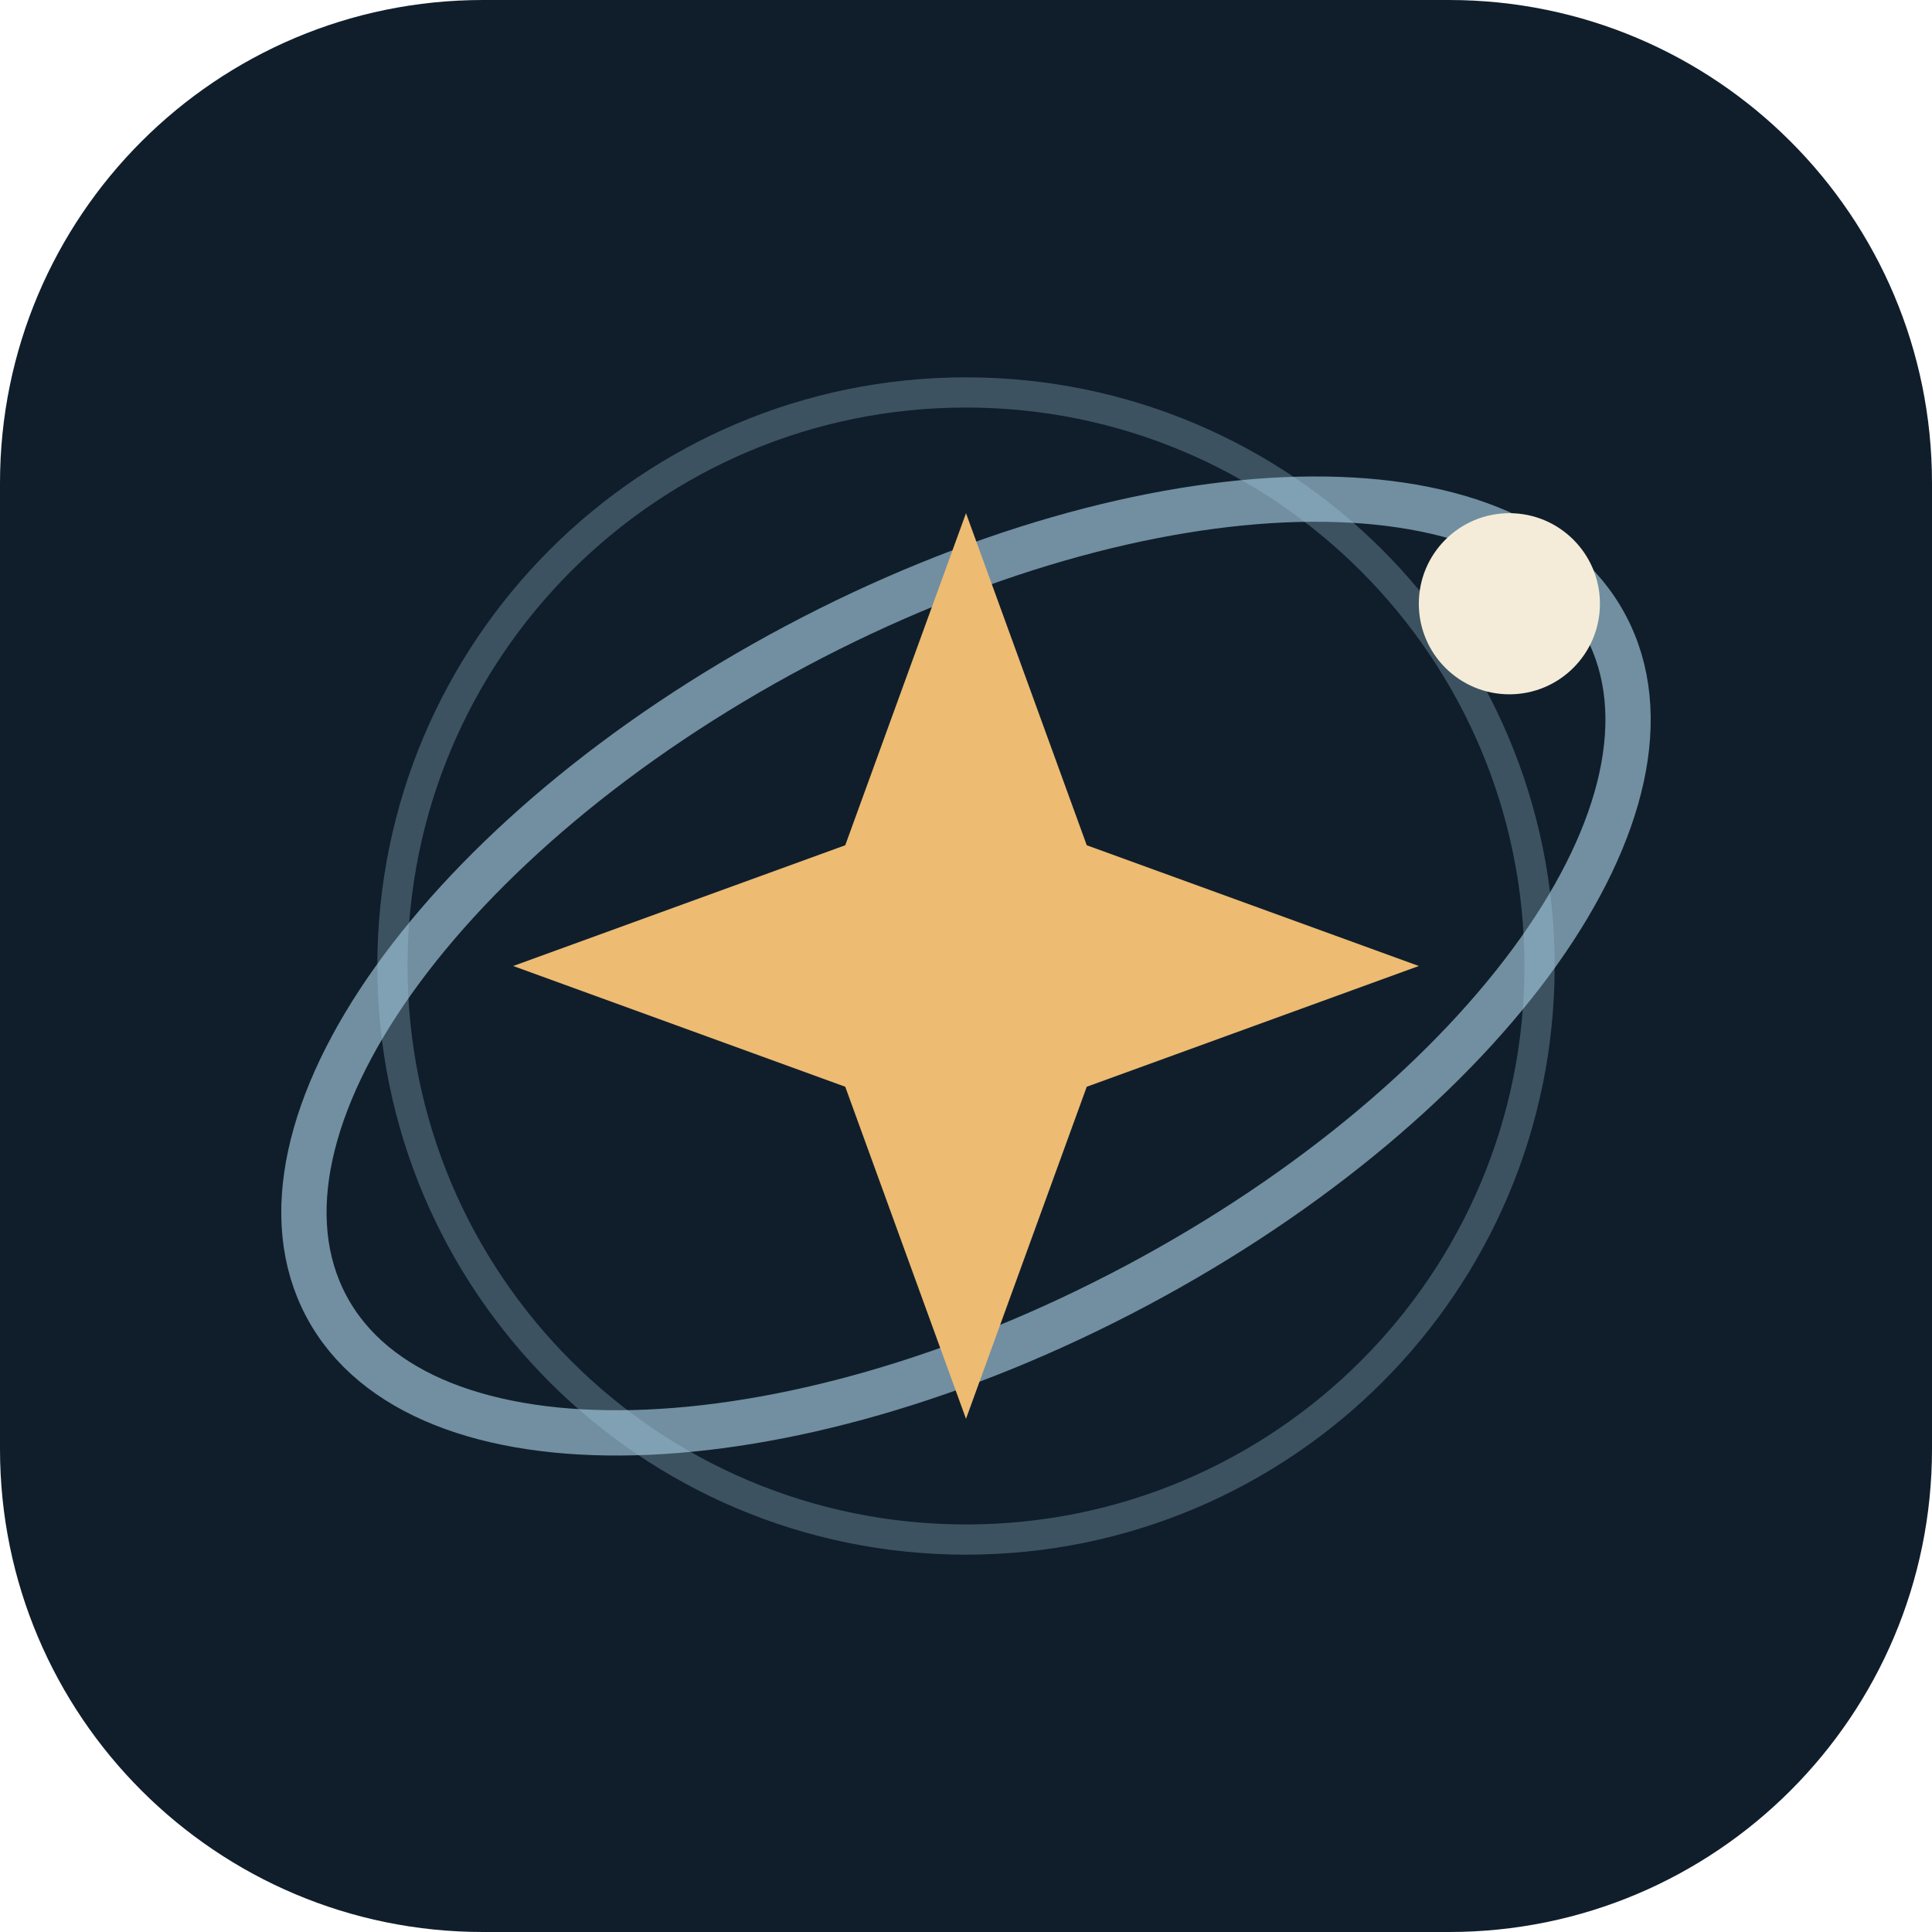
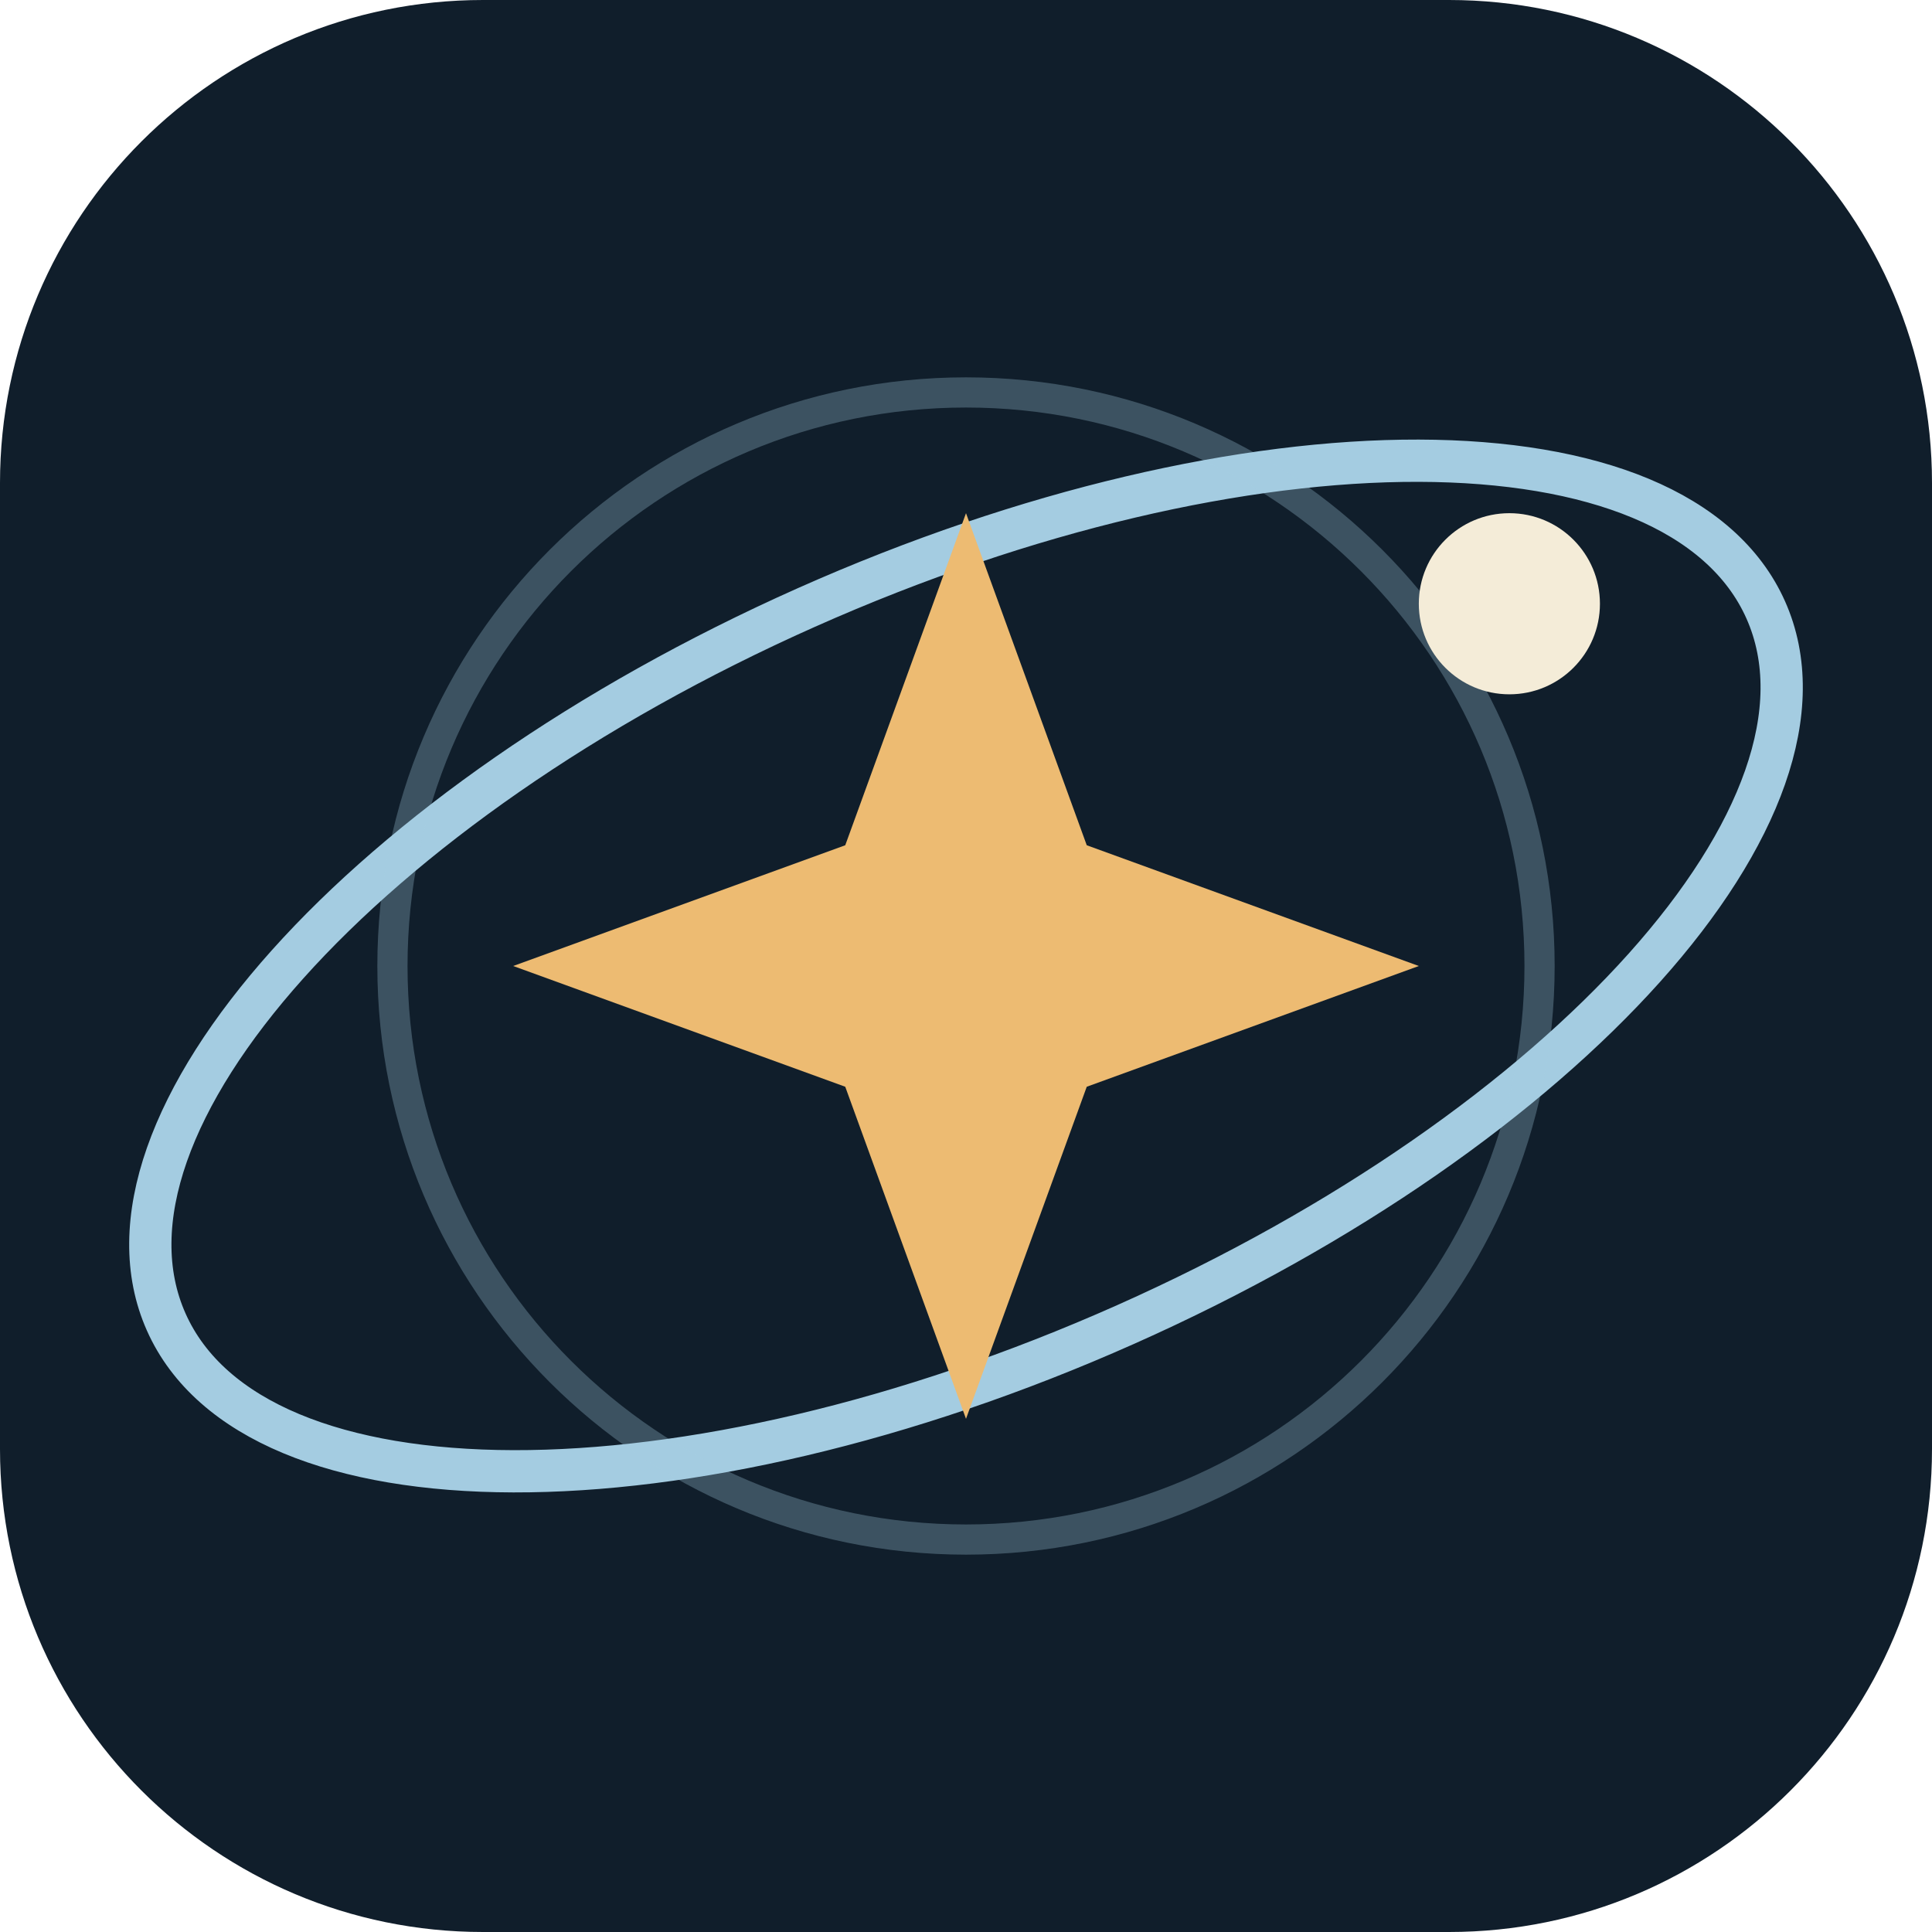
<svg xmlns="http://www.w3.org/2000/svg" viewBox="0 0 64 64" fill="none">
  <rect width="64" height="64" rx="16" fill="#101e2b" />
-   <ellipse cx="32" cy="32" rx="24" ry="12" transform="rotate(-28 32 32)" stroke="#a4cce1" stroke-opacity=".65" stroke-width="1.5" />
+   <path d="M3 32a29 13 0 1 1 58 0 29 13 0 1 1-58 0" transform="rotate(-24 32 32)" stroke="#a4cce1" stroke-width="1.4" />
  <circle cx="32" cy="32" r="19" stroke="#a4cce1" stroke-opacity=".3" />
  <path d="m32 17 4 11 11 4-11 4-4 11-4-11-11-4 11-4Z" fill="#edbb72" />
  <circle cx="50" cy="20" r="3" fill="#f4ecd8" />
</svg>
